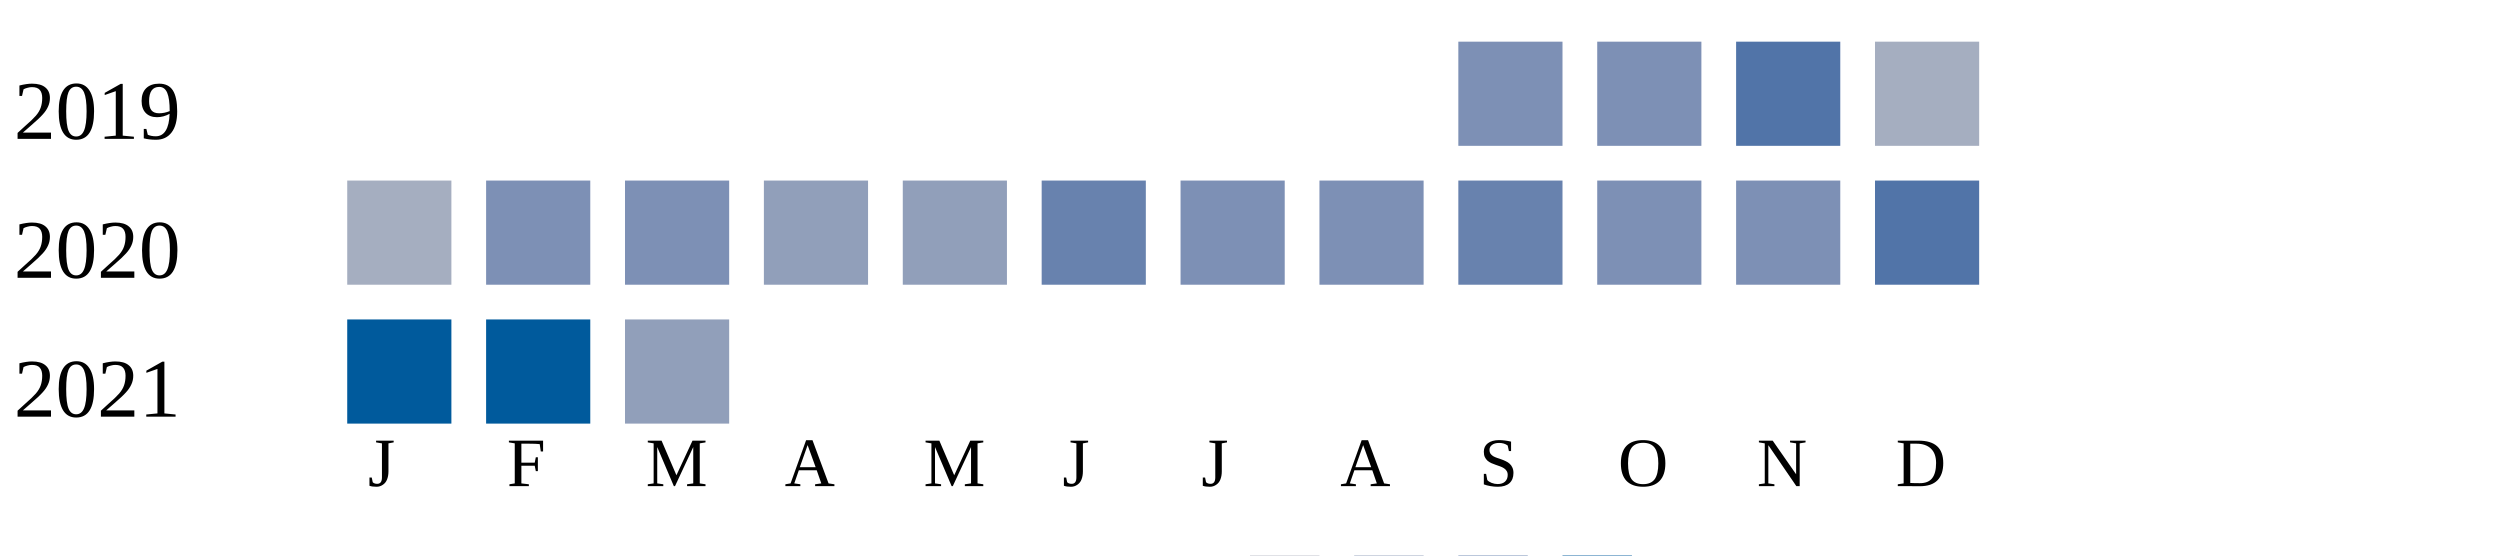
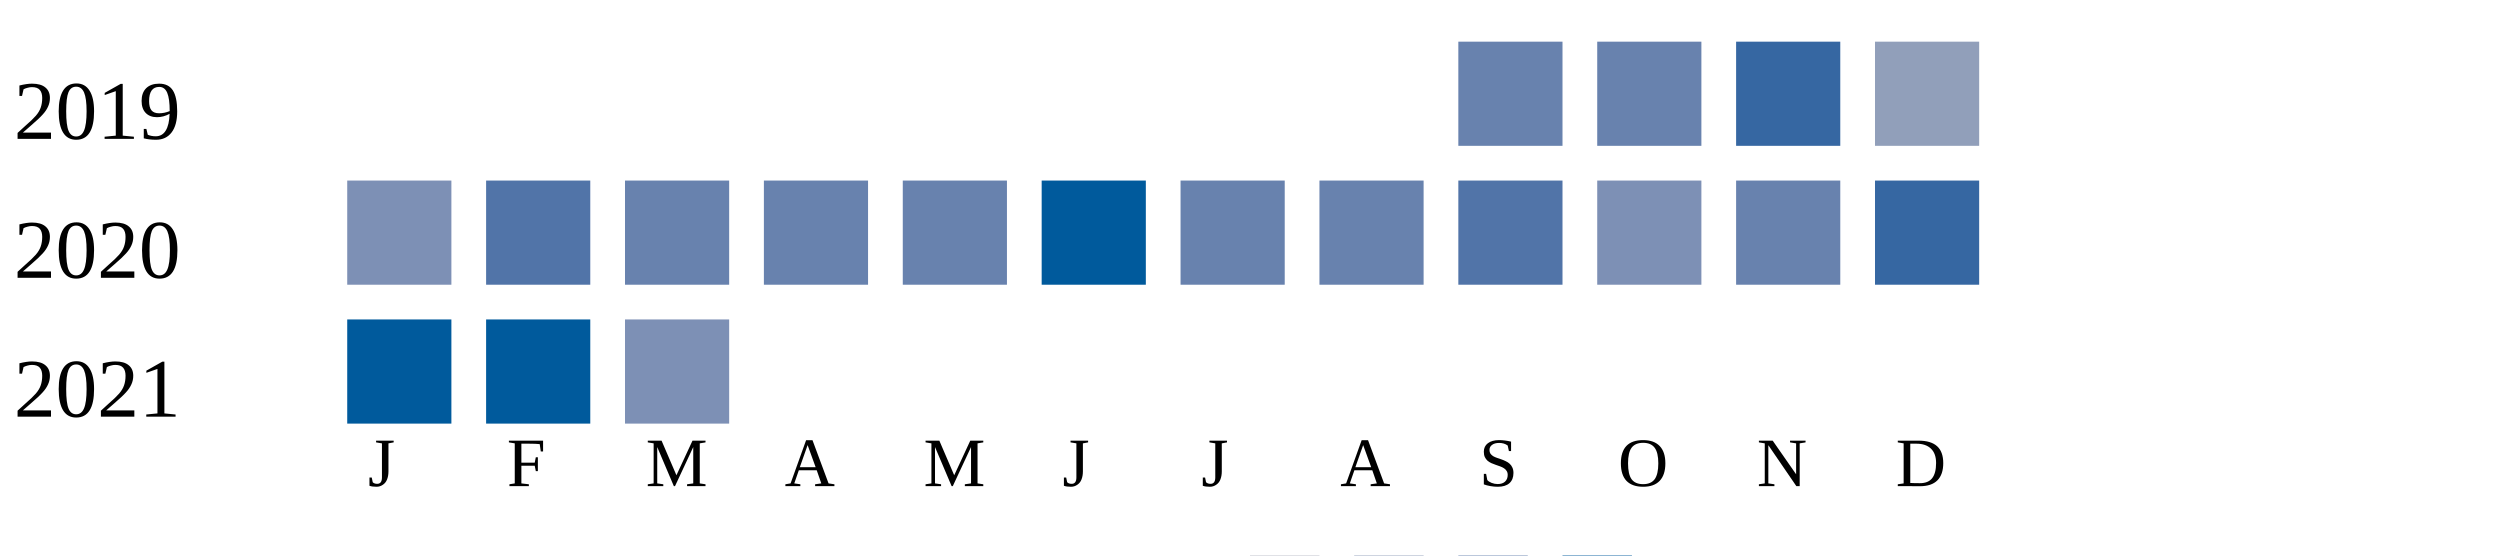
<svg xmlns="http://www.w3.org/2000/svg" width="360" height="80">
  <g transform="translate(0 0)">
    <text x="2" y="20">2019</text>
-     <rect x="210" y="6" width="15" height="15" fill="#7d90b5" />
-     <rect x="230" y="6" width="15" height="15" fill="#7d90b5" />
-     <rect x="250" y="6" width="15" height="15" fill="#5174a8" />
-     <rect x="270" y="6" width="15" height="15" fill="#a5aec0" />
+     <rect x="210" y="6" width="15" height="15" fill="#6882ae" />
+     <rect x="230" y="6" width="15" height="15" fill="#6882ae" />
+     <rect x="250" y="6" width="15" height="15" fill="#3667a2" />
+     <rect x="270" y="6" width="15" height="15" fill="#919fba" />
  </g>
  <g transform="translate(0 20)">
    <text x="2" y="20">2020</text>
-     <rect x="50" y="6" width="15" height="15" fill="#a5aec0" />
-     <rect x="70" y="6" width="15" height="15" fill="#7d90b5" />
-     <rect x="90" y="6" width="15" height="15" fill="#7d90b5" />
-     <rect x="110" y="6" width="15" height="15" fill="#919fba" />
-     <rect x="130" y="6" width="15" height="15" fill="#919fba" />
-     <rect x="150" y="6" width="15" height="15" fill="#6882ae" />
-     <rect x="170" y="6" width="15" height="15" fill="#7d90b5" />
-     <rect x="190" y="6" width="15" height="15" fill="#7d90b5" />
-     <rect x="210" y="6" width="15" height="15" fill="#6882ae" />
+     <rect x="50" y="6" width="15" height="15" fill="#7d90b5" />
+     <rect x="70" y="6" width="15" height="15" fill="#5174a8" />
+     <rect x="90" y="6" width="15" height="15" fill="#6882ae" />
+     <rect x="110" y="6" width="15" height="15" fill="#6882ae" />
+     <rect x="130" y="6" width="15" height="15" fill="#6882ae" />
+     <rect x="150" y="6" width="15" height="15" fill="#005a9c" />
+     <rect x="170" y="6" width="15" height="15" fill="#6882ae" />
+     <rect x="190" y="6" width="15" height="15" fill="#6882ae" />
+     <rect x="210" y="6" width="15" height="15" fill="#5174a8" />
    <rect x="230" y="6" width="15" height="15" fill="#7d90b5" />
-     <rect x="250" y="6" width="15" height="15" fill="#7d90b5" />
-     <rect x="270" y="6" width="15" height="15" fill="#5174a8" />
+     <rect x="250" y="6" width="15" height="15" fill="#6882ae" />
+     <rect x="270" y="6" width="15" height="15" fill="#3667a2" />
  </g>
  <g transform="translate(0 40)">
    <text x="2" y="20">2021</text>
    <rect x="50" y="6" width="15" height="15" fill="#005a9c" />
    <rect x="70" y="6" width="15" height="15" fill="#005a9c" />
-     <rect x="90" y="6" width="15" height="15" fill="#919fba" />
+     <rect x="90" y="6" width="15" height="15" fill="#7d90b5" />
  </g>
  <text style="font-size: 10px; text-align: center" x="53" y="70">J</text>
  <text style="font-size: 10px; text-align: center" x="73" y="70">F</text>
  <text style="font-size: 10px; text-align: center" x="93" y="70">M</text>
  <text style="font-size: 10px; text-align: center" x="113" y="70">A</text>
  <text style="font-size: 10px; text-align: center" x="133" y="70">M</text>
  <text style="font-size: 10px; text-align: center" x="153" y="70">J</text>
  <text style="font-size: 10px; text-align: center" x="173" y="70">J</text>
  <text style="font-size: 10px; text-align: center" x="193" y="70">A</text>
  <text style="font-size: 10px; text-align: center" x="213" y="70">S</text>
  <text style="font-size: 10px; text-align: center" x="233" y="70">O</text>
  <text style="font-size: 10px; text-align: center" x="253" y="70">N</text>
  <text style="font-size: 10px; text-align: center" x="273" y="70">D</text>
  <text style="font-size: 10px;" x="155" y="89">Less</text>
  <rect fill="#b9bdc6" width="10" height="10" x="180" y="80" />
  <rect fill="#919fba" width="10" height="10" x="195" y="80" />
  <rect fill="#6882ae" width="10" height="10" x="210" y="80" />
  <rect fill="#005a9c" width="10" height="10" x="225" y="80" />
  <text x="240" y="89" style="font-size: 10px;">More</text>
</svg>
